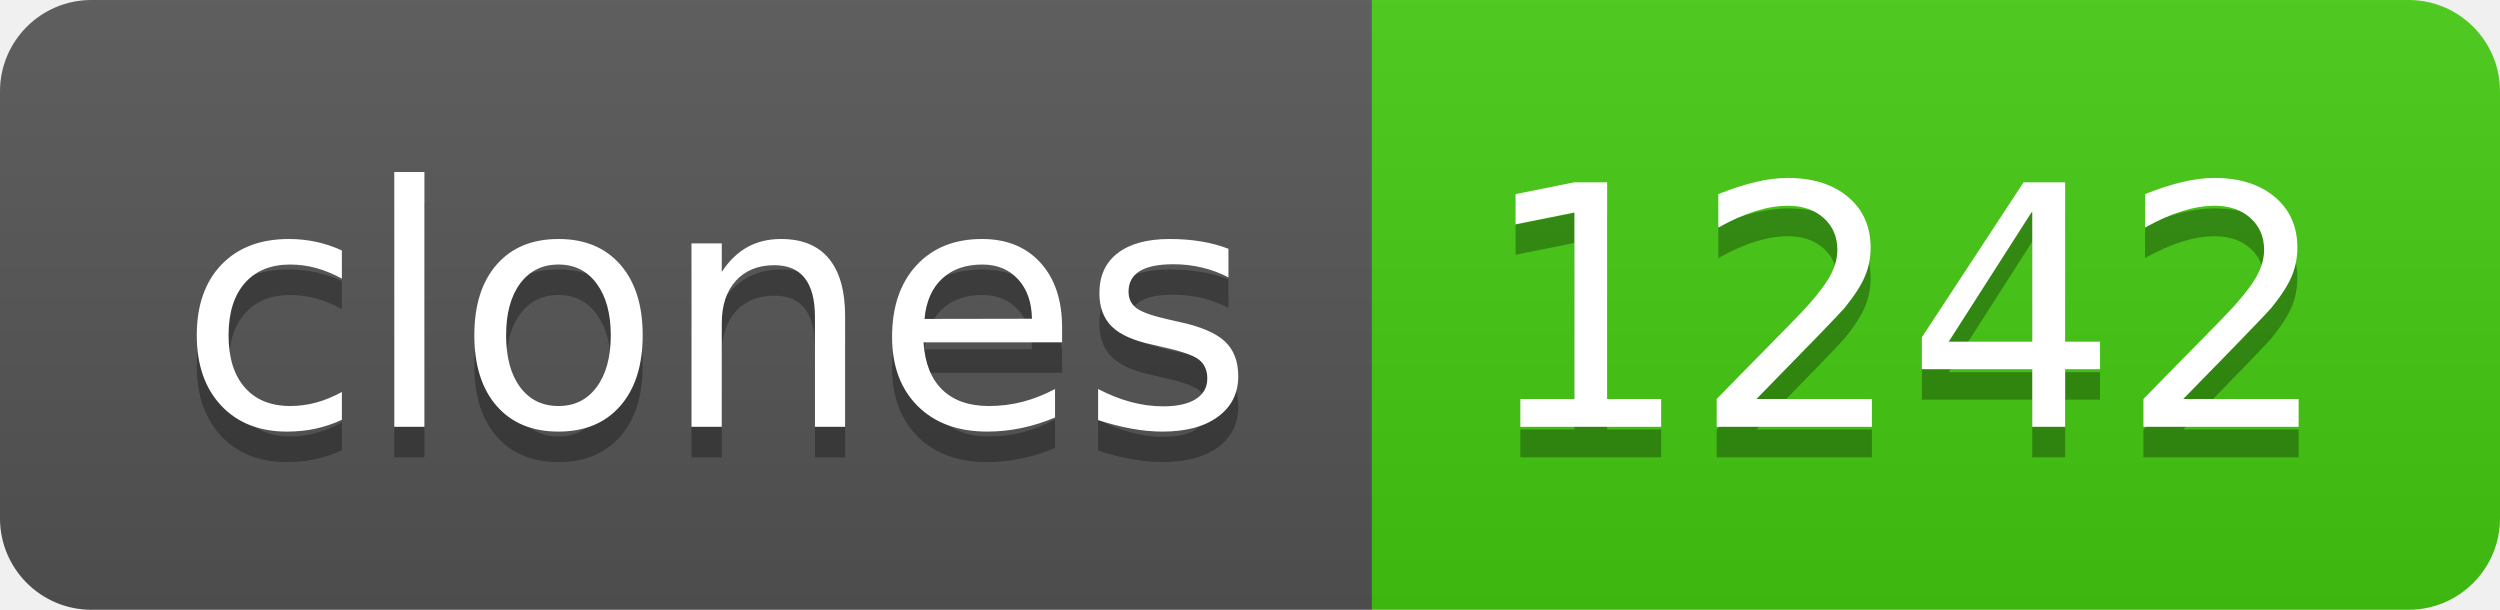
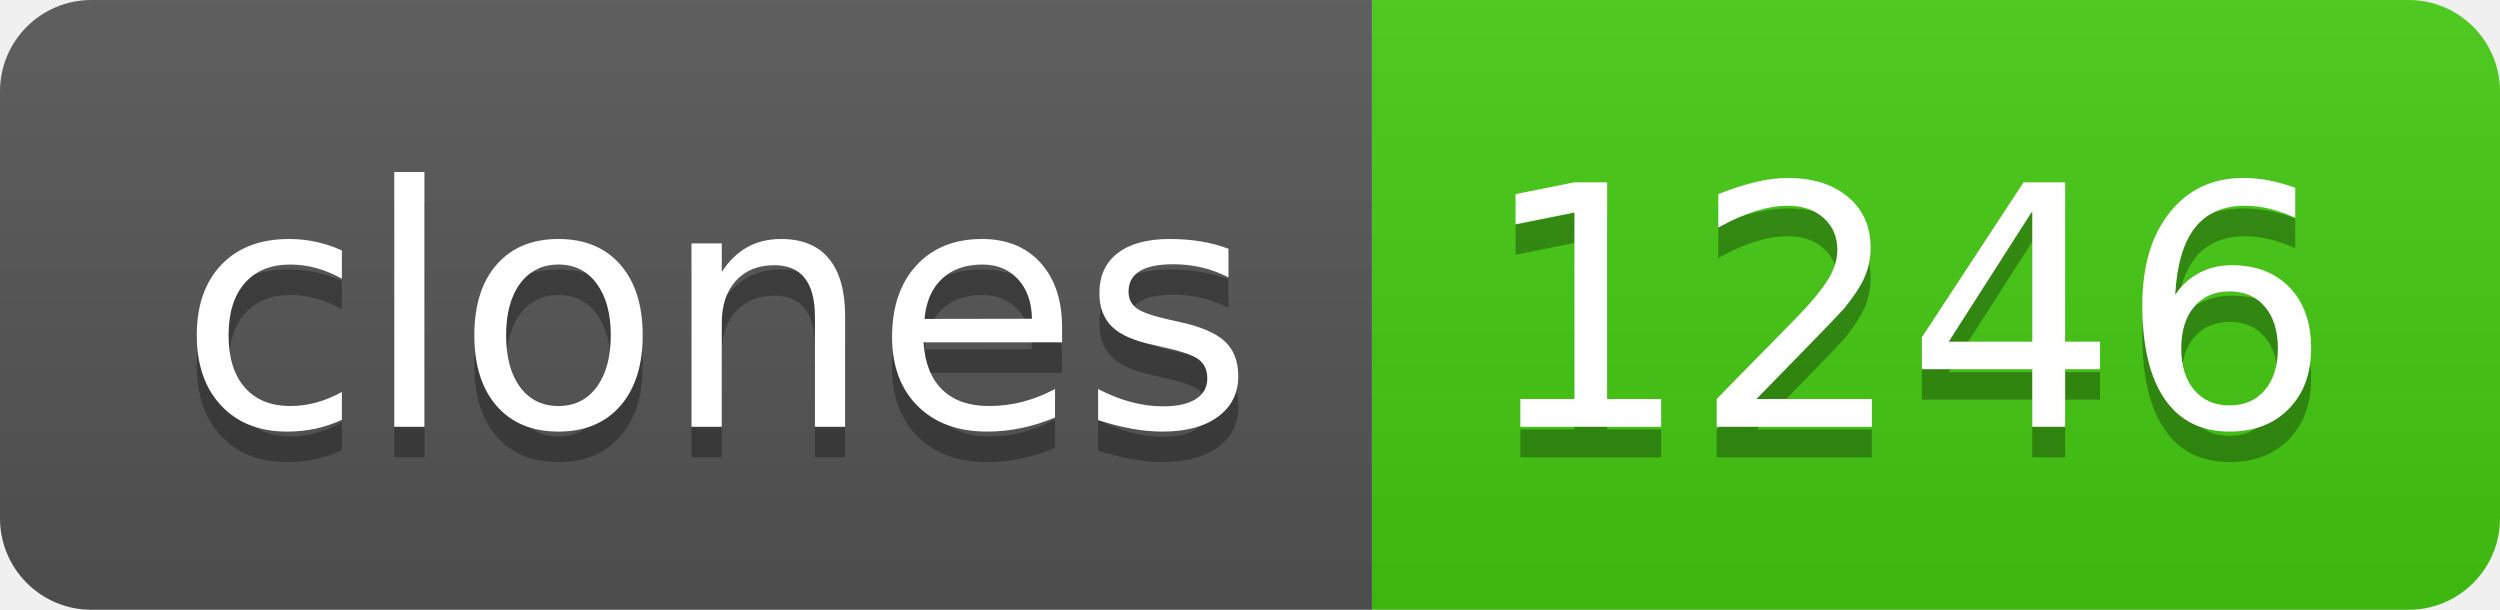
- <svg xmlns="http://www.w3.org/2000/svg" width="82" height="20" role="img" aria-label="clones: 1242">
+ <svg xmlns="http://www.w3.org/2000/svg" width="82" height="20" role="img" aria-label="clones: 1246">
  <linearGradient id="s" x2="0" y2="100%">
    <stop offset="0" stop-color="#bbb" stop-opacity=".1" />
    <stop offset="1" stop-opacity=".1" />
  </linearGradient>
  <clipPath id="r">
    <rect width="82" height="20" rx="3" fill="#fff" />
  </clipPath>
  <g clip-path="url(#r)">
    <rect width="45" height="20" fill="#555" />
    <rect x="45" width="37" height="20" fill="#4c1" />
    <rect width="82" height="20" fill="url(#s)" />
  </g>
  <g fill="#fff" text-anchor="middle" font-family="Verdana,Geneva,DejaVu Sans,sans-serif" text-rendering="geometricPrecision" font-size="110">
    <text aria-hidden="true" x="235" y="150" fill="#010101" fill-opacity=".3" transform="scale(.1)" textLength="350">clones</text>
    <text x="235" y="140" transform="scale(.1)" fill="#fff" textLength="350">clones</text>
-     <text aria-hidden="true" x="625" y="150" fill="#010101" fill-opacity=".3" transform="scale(.1)" textLength="270">1242</text>
-     <text x="625" y="140" transform="scale(.1)" fill="#fff" textLength="270">1242</text>
+     <text aria-hidden="true" x="625" y="150" fill="#010101" fill-opacity=".3" transform="scale(.1)" textLength="270">1246</text>
+     <text x="625" y="140" transform="scale(.1)" fill="#fff" textLength="270">1246</text>
  </g>
</svg>
